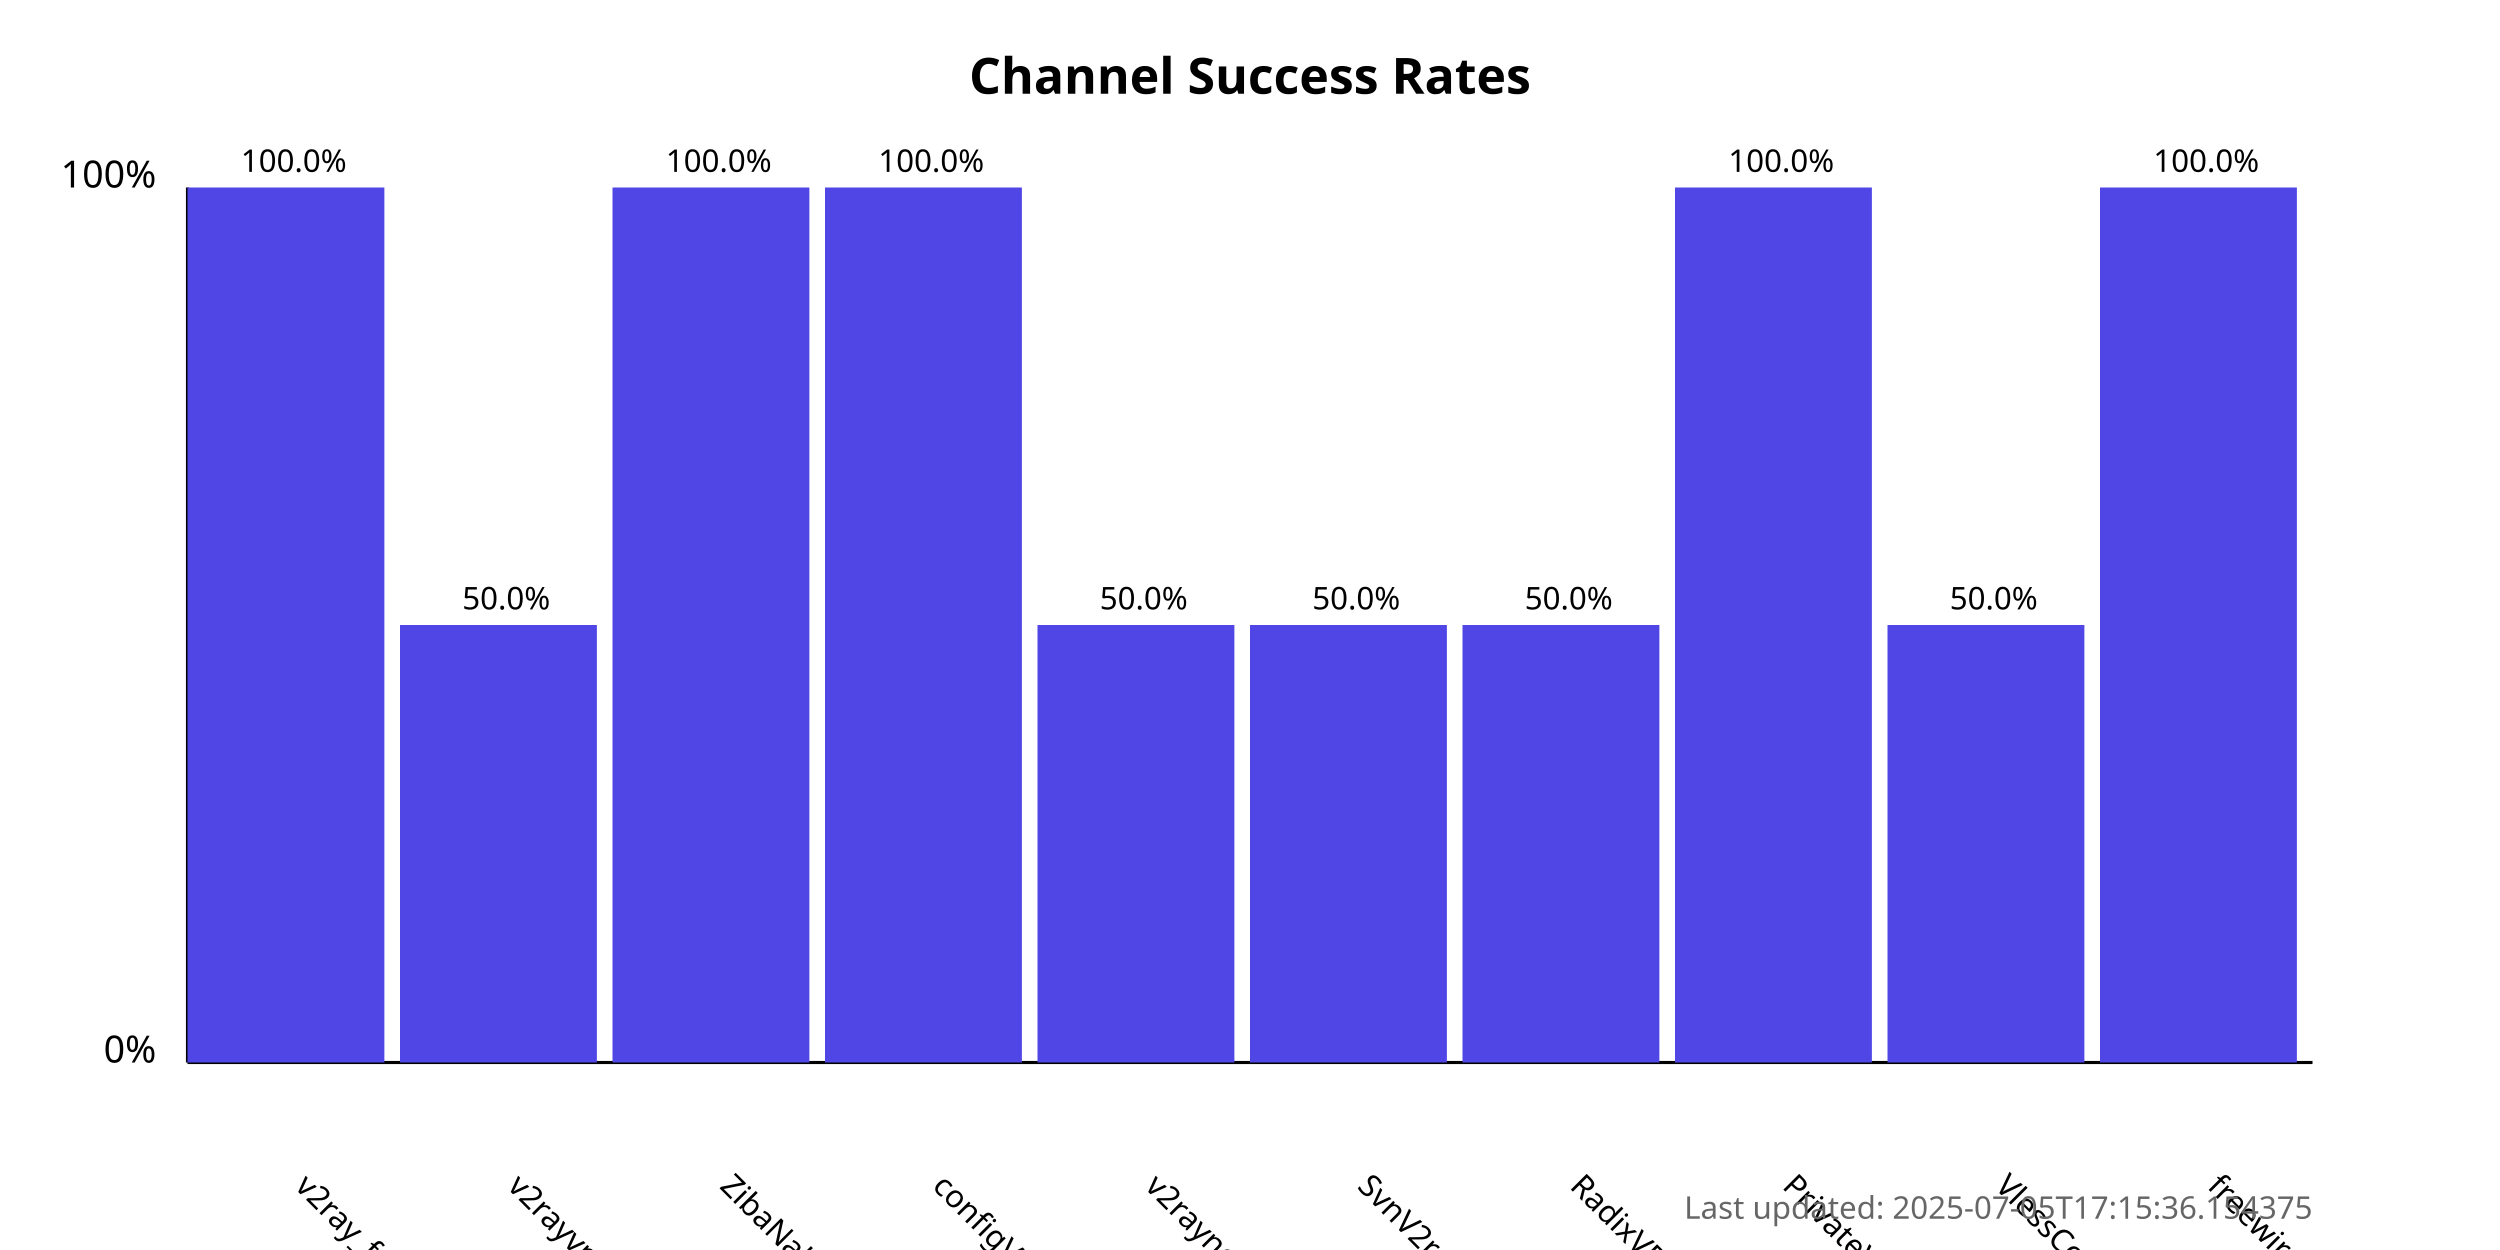
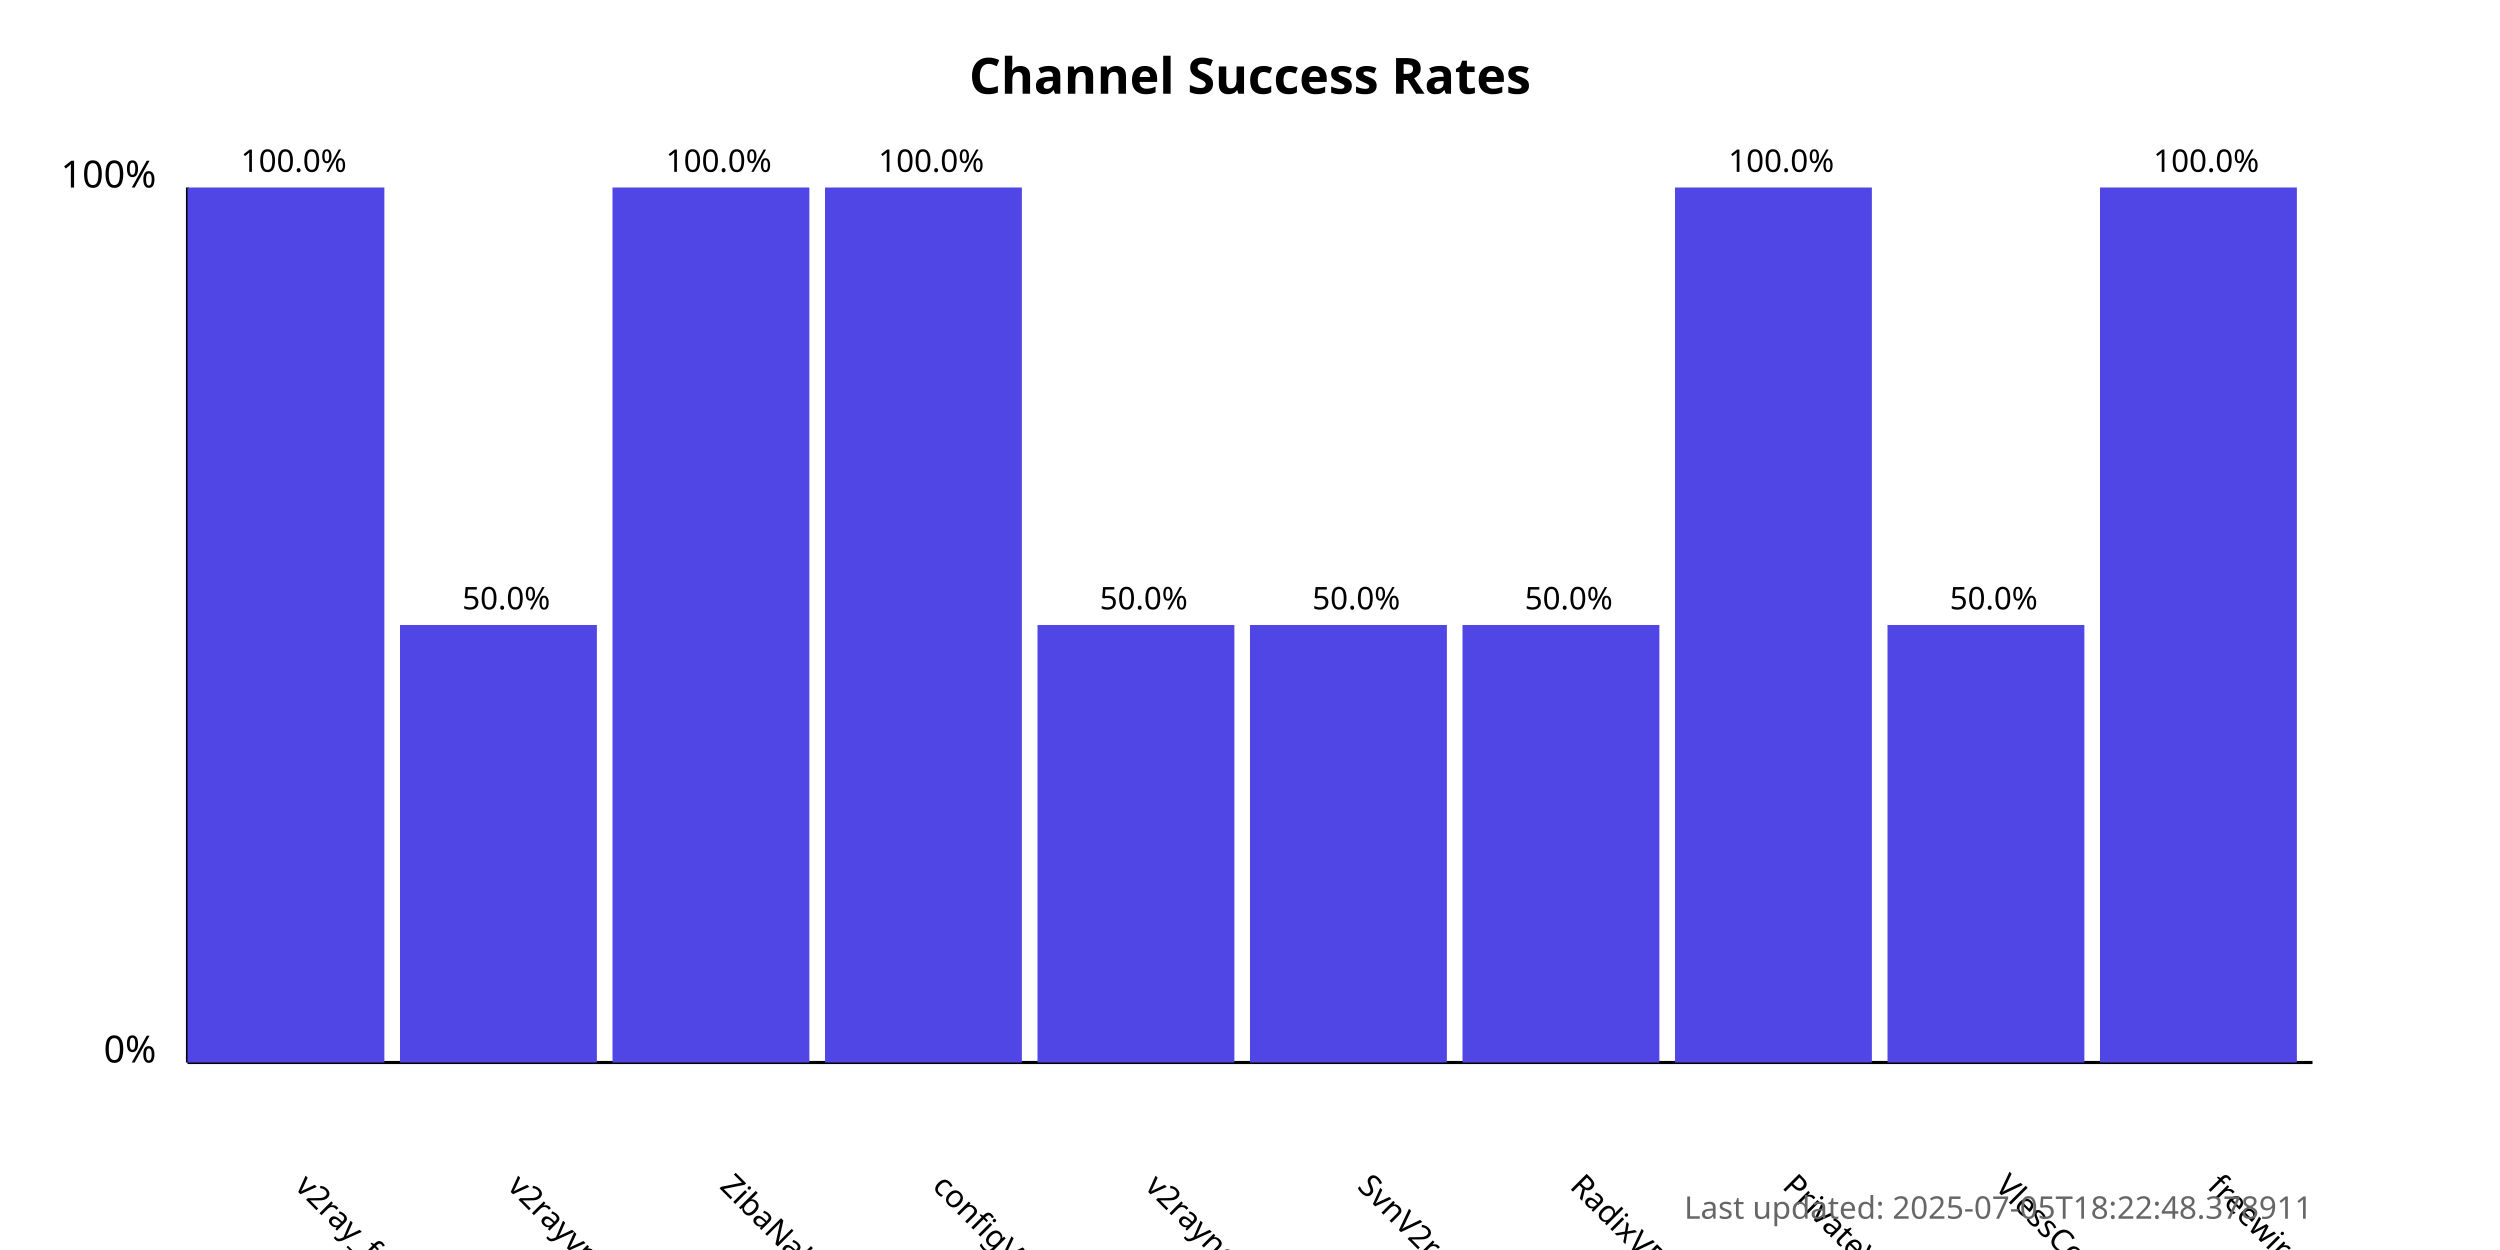
<svg xmlns="http://www.w3.org/2000/svg" width="800" height="400">
  <style>
            .chart-title { font: bold 16px sans-serif; }
            .axis-label { font: 12px sans-serif; }
            .tick-label { font: 10px sans-serif; }
            .bar { fill: #4f46e5; }
            .bar:hover { fill: #6366f1; }
            .timestamp { font: 10px sans-serif; fill: #666; }
        </style>
  <text x="400.0" y="30" text-anchor="middle" class="chart-title">
            Channel Success Rates
        </text>
  <line x1="60" y1="340" x2="60" y2="60" stroke="black" stroke-width="1" />
  <line x1="60" y1="340" x2="740" y2="340" stroke="black" stroke-width="1" />
  <text x="50" y="340" text-anchor="end" class="axis-label">0%</text>
  <text x="50" y="60" text-anchor="end" class="axis-label">100%</text>
  <g>
    <rect x="60" y="60.0" width="63.0" height="280.0" class="bar" />
    <text x="94.0" y="380" transform="rotate(45, 94.0, 380)" text-anchor="start" class="tick-label">
                v2ray_free_conf
            </text>
    <text x="94.0" y="55.0" text-anchor="middle" class="tick-label">
                100.0%
            </text>
  </g>
  <g>
    <rect x="128.0" y="200.0" width="63.0" height="140.0" class="bar" />
    <text x="162.0" y="380" transform="rotate(45, 162.0, 380)" text-anchor="start" class="tick-label">
                v2rayvpno
            </text>
    <text x="162.0" y="195.0" text-anchor="middle" class="tick-label">
                50.0%
            </text>
  </g>
  <g>
    <rect x="196.0" y="60.0" width="63.0" height="280.0" class="bar" />
    <text x="230.0" y="380" transform="rotate(45, 230.0, 380)" text-anchor="start" class="tick-label">
                ZibaNabz
            </text>
    <text x="230.0" y="55.0" text-anchor="middle" class="tick-label">
                100.0%
            </text>
  </g>
  <g>
    <rect x="264.0" y="60.0" width="63.0" height="280.0" class="bar" />
    <text x="298.0" y="380" transform="rotate(45, 298.0, 380)" text-anchor="start" class="tick-label">
                configV2rayForFree
            </text>
    <text x="298.0" y="55.0" text-anchor="middle" class="tick-label">
                100.0%
            </text>
  </g>
  <g>
    <rect x="332.0" y="200.0" width="63.0" height="140.0" class="bar" />
    <text x="366.0" y="380" transform="rotate(45, 366.0, 380)" text-anchor="start" class="tick-label">
                v2rayngvpn
            </text>
    <text x="366.0" y="195.0" text-anchor="middle" class="tick-label">
                50.0%
            </text>
  </g>
  <g>
    <rect x="400.0" y="200.0" width="63.0" height="140.0" class="bar" />
    <text x="434.0" y="380" transform="rotate(45, 434.0, 380)" text-anchor="start" class="tick-label">
                SvnV2ray
            </text>
    <text x="434.0" y="195.0" text-anchor="middle" class="tick-label">
                50.0%
            </text>
  </g>
  <g>
    <rect x="468.0" y="200.0" width="63.0" height="140.0" class="bar" />
    <text x="502.0" y="380" transform="rotate(45, 502.0, 380)" text-anchor="start" class="tick-label">
                RadixVPN
            </text>
    <text x="502.0" y="195.0" text-anchor="middle" class="tick-label">
                50.0%
            </text>
  </g>
  <g>
    <rect x="536.0" y="60.0" width="63.0" height="280.0" class="bar" />
    <text x="570.0" y="380" transform="rotate(45, 570.0, 380)" text-anchor="start" class="tick-label">
                PrivateVPNs
            </text>
    <text x="570.0" y="55.0" text-anchor="middle" class="tick-label">
                100.0%
            </text>
  </g>
  <g>
    <rect x="604.0" y="200.0" width="63.0" height="140.0" class="bar" />
    <text x="638.0" y="380" transform="rotate(45, 638.0, 380)" text-anchor="start" class="tick-label">
                VlessConfig
            </text>
    <text x="638.0" y="195.0" text-anchor="middle" class="tick-label">
                50.0%
            </text>
  </g>
  <g>
    <rect x="672.0" y="60.0" width="63.0" height="280.0" class="bar" />
    <text x="706.0" y="380" transform="rotate(45, 706.0, 380)" text-anchor="start" class="tick-label">
                freewireguard
            </text>
    <text x="706.0" y="55.0" text-anchor="middle" class="tick-label">
                100.0%
            </text>
  </g>
  <text x="740" y="390" text-anchor="end" class="timestamp">
-             Last updated: 2025-07-05T17:15:36.154375
+             Last updated: 2025-07-05T18:22:48.378911
        </text>
</svg>
